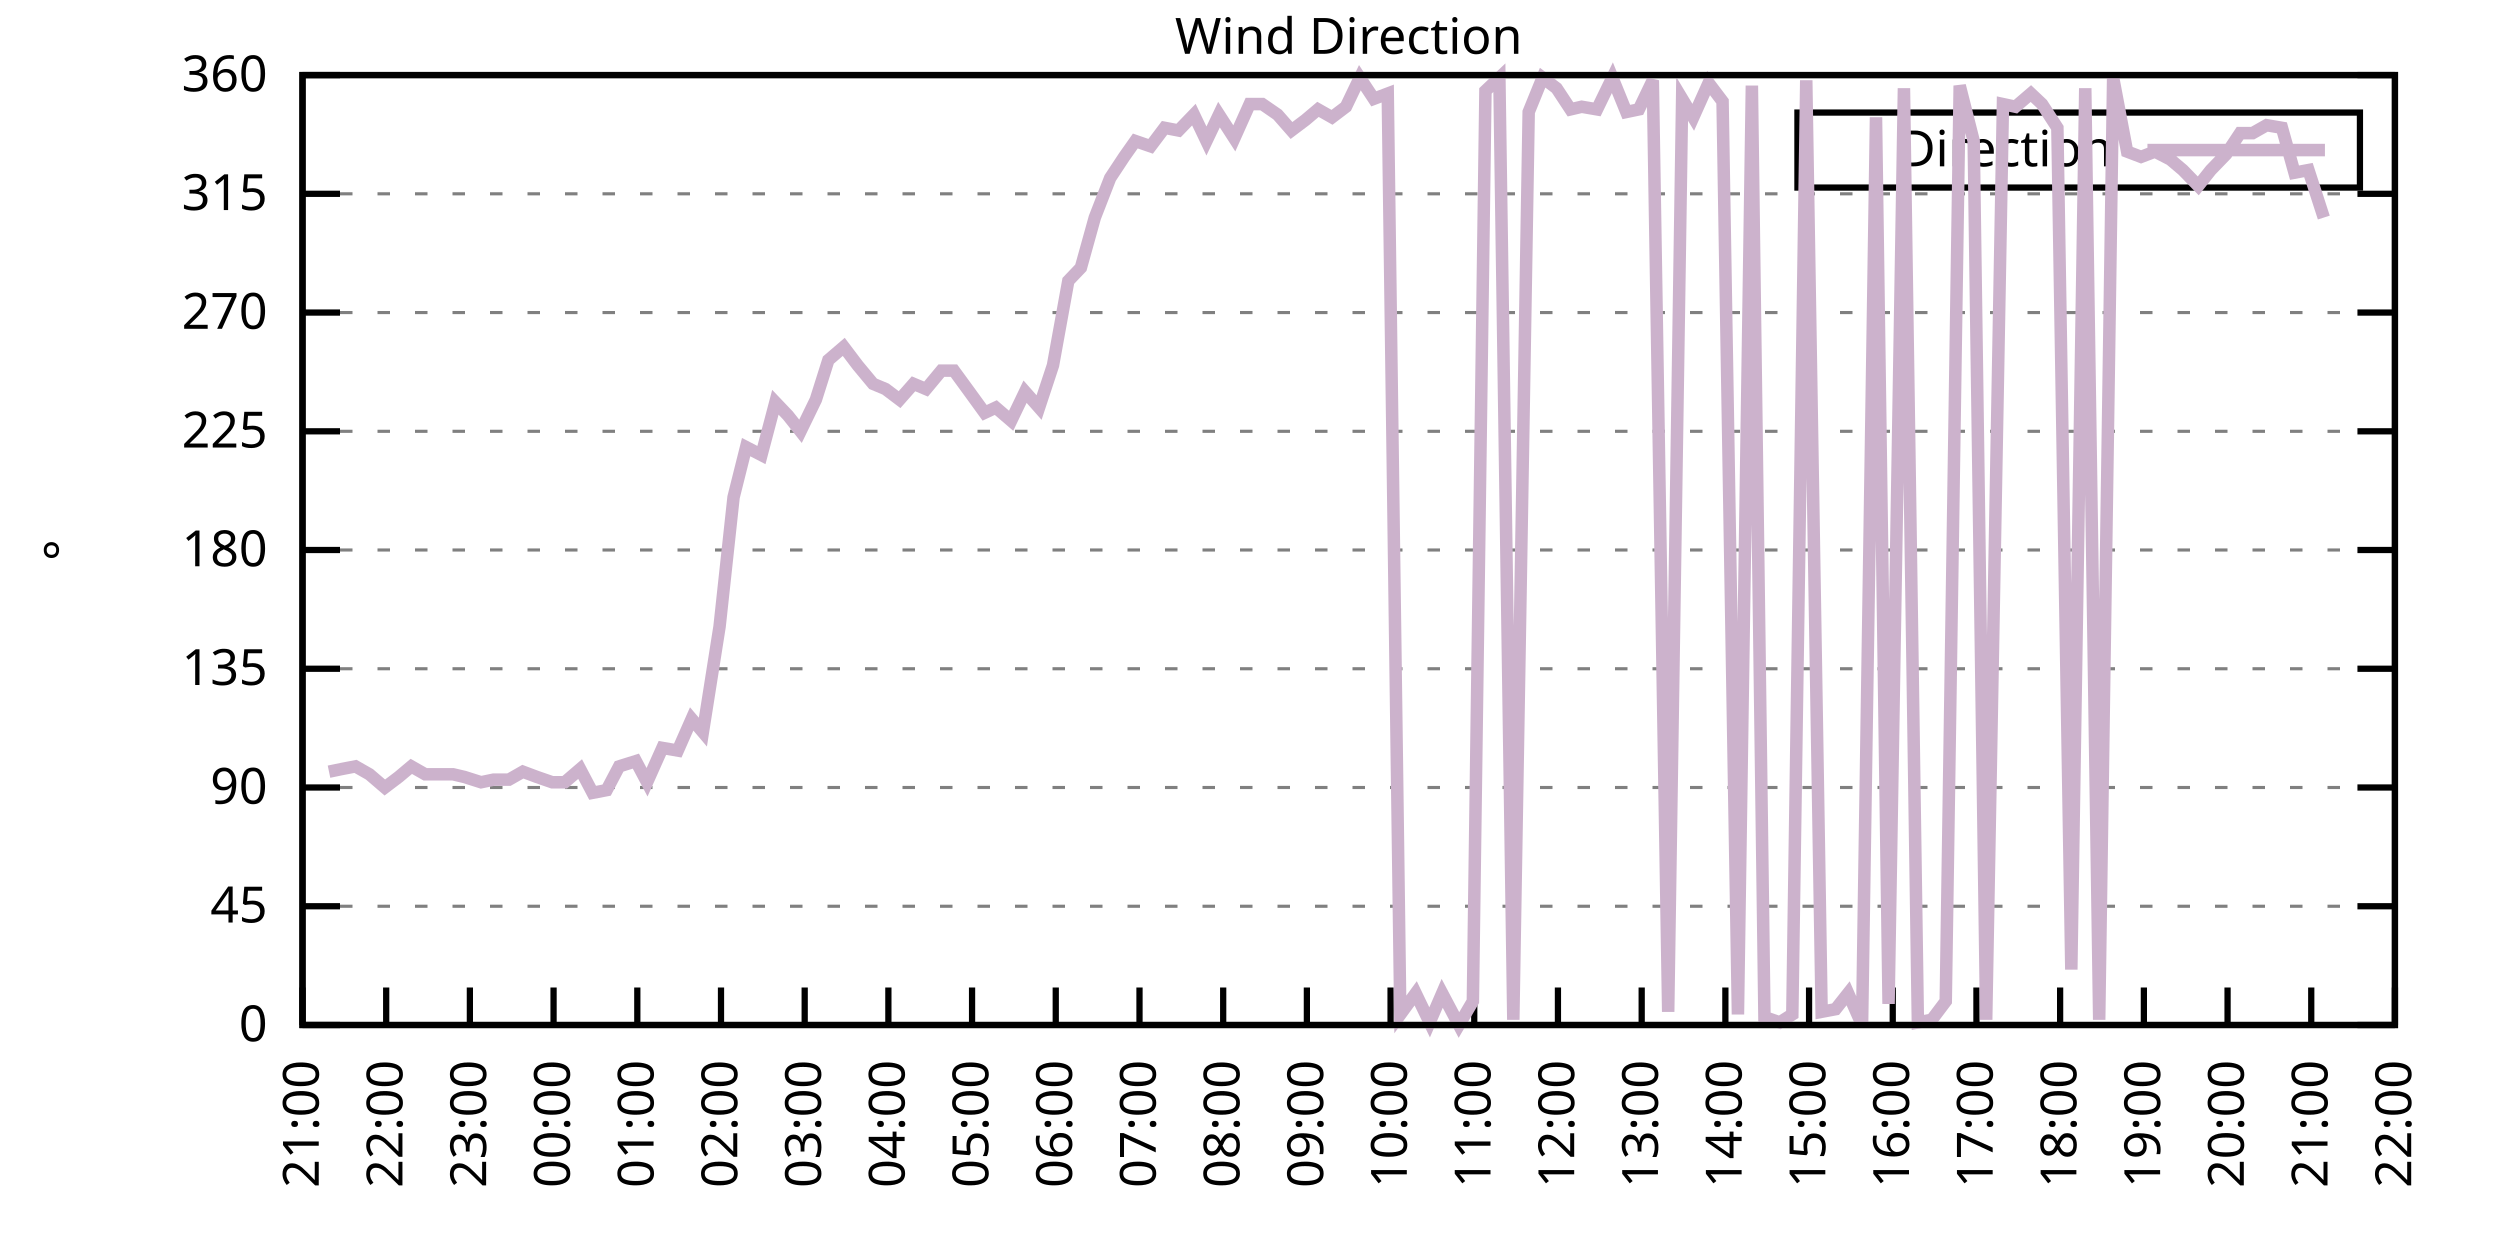
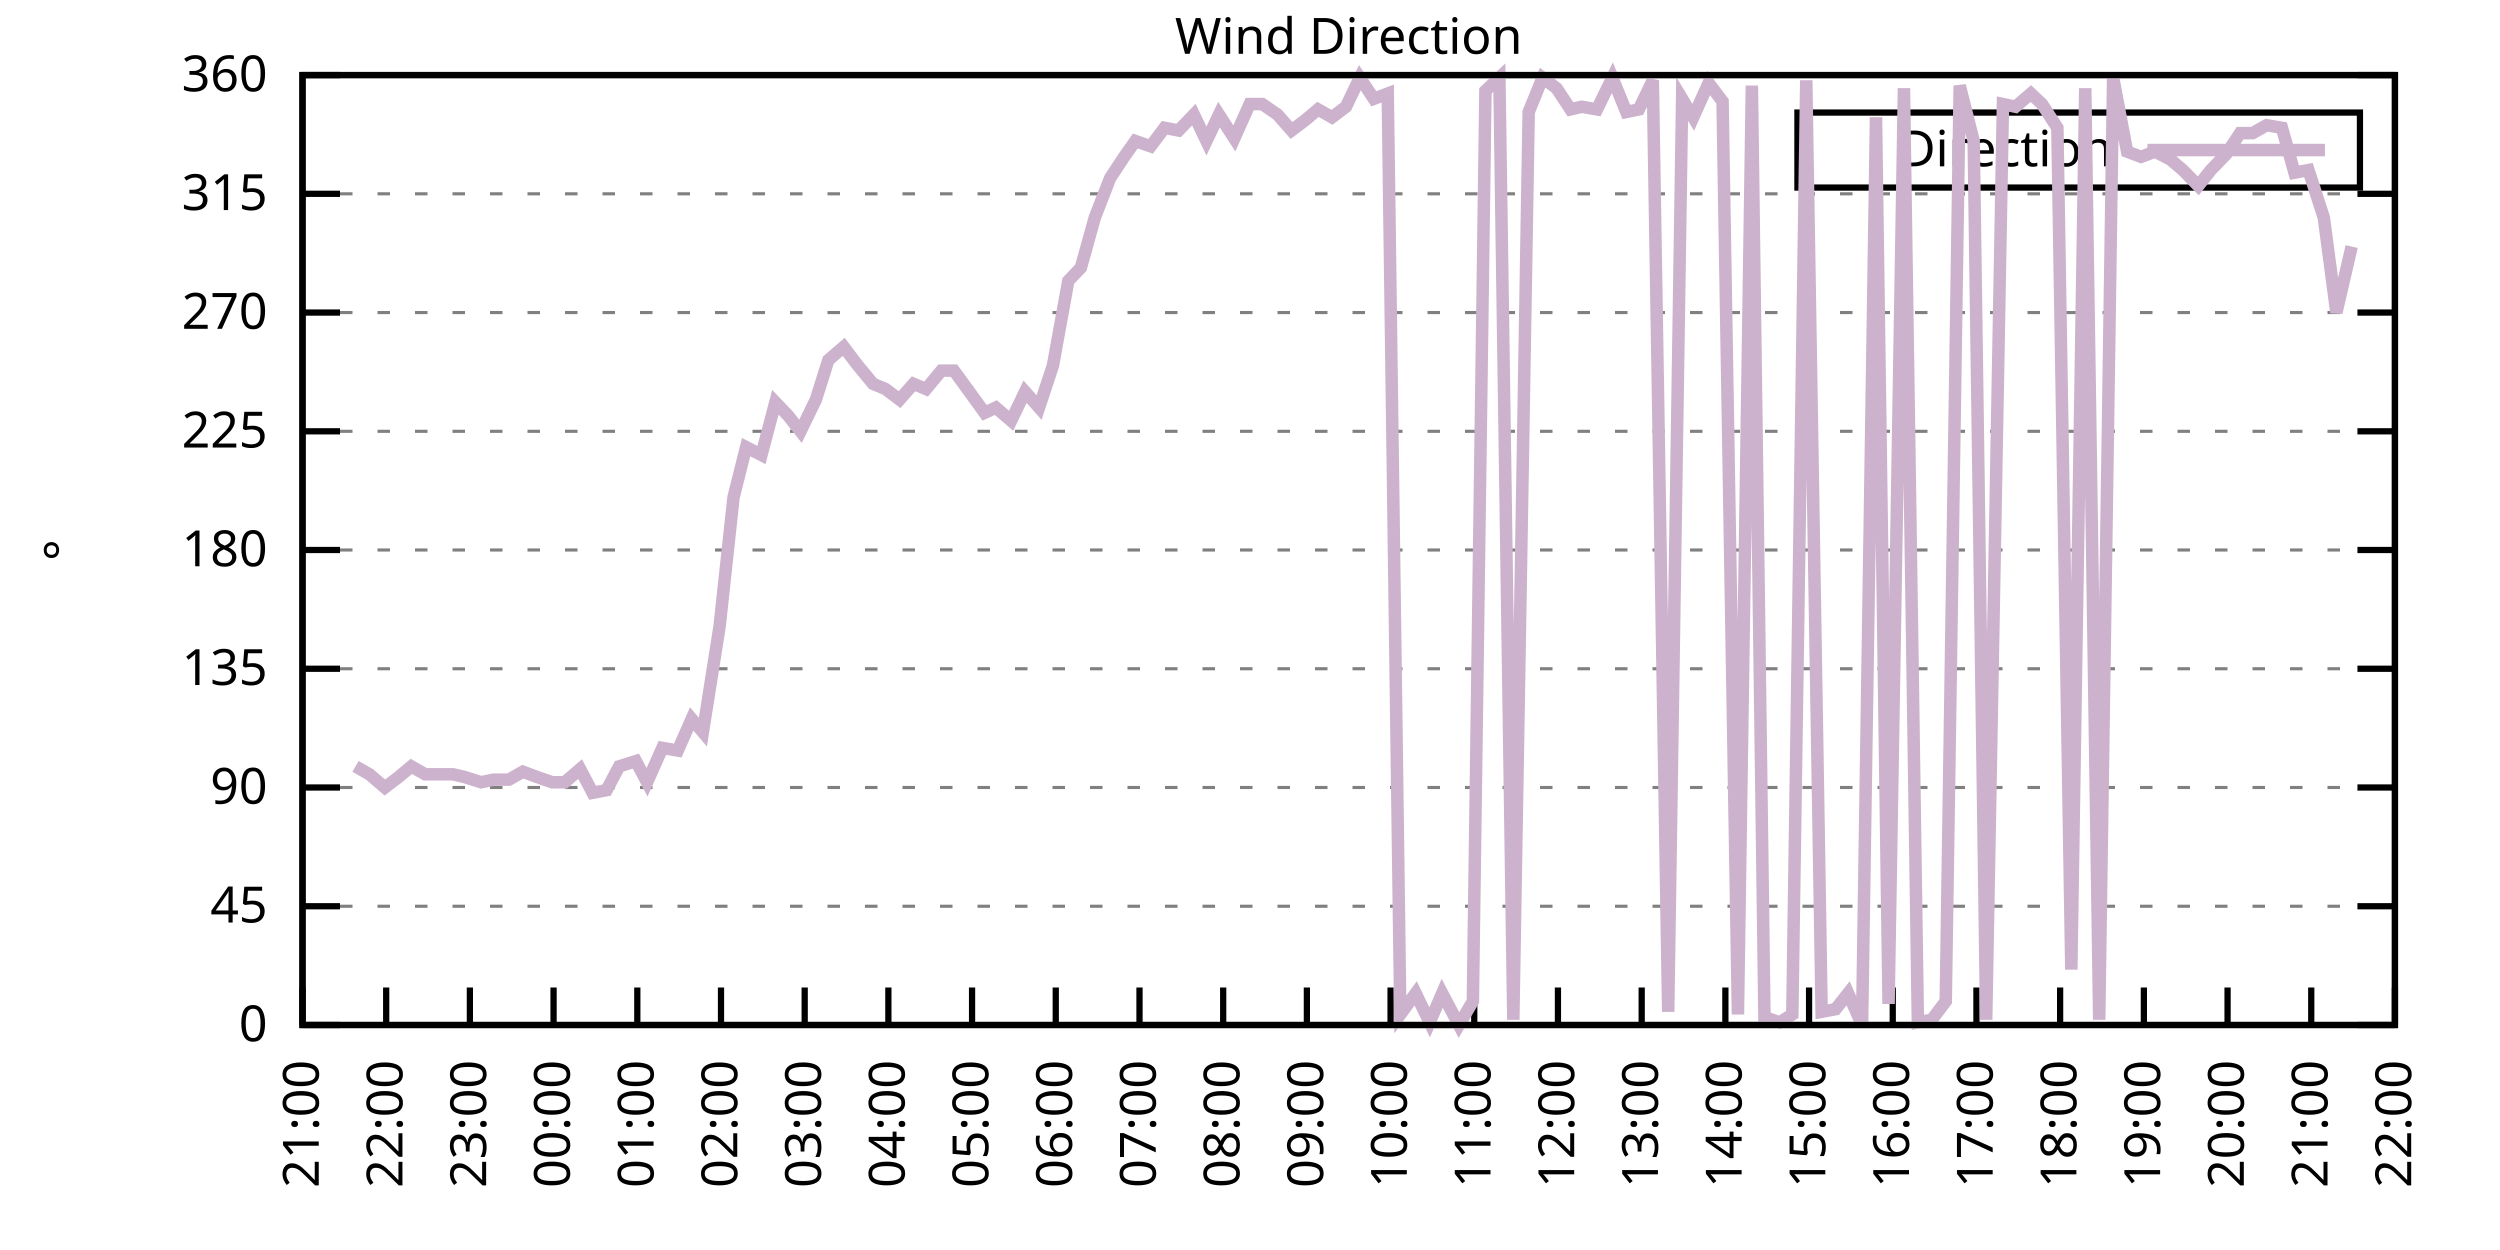
<svg xmlns="http://www.w3.org/2000/svg" xmlns:xlink="http://www.w3.org/1999/xlink" width="400" height="200" viewBox="0 0 400 200">
  <g id="gnuplot_canvas">
    <rect x="0" y="0" width="400" height="200" fill="none" />
    <defs>
      <circle id="gpDot" r="0.5" stroke-width="0.5" stroke="currentColor" />
      <path id="gpPt0" stroke-width="0.333" stroke="currentColor" d="M-1,0 h2 M0,-1 v2" />
      <path id="gpPt1" stroke-width="0.333" stroke="currentColor" d="M-1,-1 L1,1 M1,-1 L-1,1" />
      <path id="gpPt2" stroke-width="0.333" stroke="currentColor" d="M-1,0 L1,0 M0,-1 L0,1 M-1,-1 L1,1 M-1,1 L1,-1" />
      <rect id="gpPt3" stroke-width="0.333" stroke="currentColor" x="-1" y="-1" width="2" height="2" />
      <rect id="gpPt4" stroke-width="0.333" stroke="currentColor" fill="currentColor" x="-1" y="-1" width="2" height="2" />
      <circle id="gpPt5" stroke-width="0.333" stroke="currentColor" cx="0" cy="0" r="1" />
      <use xlink:href="#gpPt5" id="gpPt6" fill="currentColor" stroke="none" />
      <path id="gpPt7" stroke-width="0.333" stroke="currentColor" d="M0,-1.33 L-1.33,0.67 L1.33,0.67 z" />
      <use xlink:href="#gpPt7" id="gpPt8" fill="currentColor" stroke="none" />
      <use xlink:href="#gpPt7" id="gpPt9" stroke="currentColor" transform="rotate(180)" />
      <use xlink:href="#gpPt9" id="gpPt10" fill="currentColor" stroke="none" />
      <use xlink:href="#gpPt3" id="gpPt11" stroke="currentColor" transform="rotate(45)" />
      <use xlink:href="#gpPt11" id="gpPt12" fill="currentColor" stroke="none" />
      <path id="gpPt13" stroke-width="0.333" stroke="currentColor" d="M0,1.330 L1.265,0.411 L0.782,-1.067 L-0.782,-1.076 L-1.265,0.411 z" />
      <use xlink:href="#gpPt13" id="gpPt14" fill="currentColor" stroke="none" />
      <filter id="textbox" filterUnits="objectBoundingBox" x="0" y="0" height="1" width="1">
        <feFlood flood-color="white" flood-opacity="1" result="bgnd" />
        <feComposite in="SourceGraphic" in2="bgnd" operator="atop" />
      </filter>
      <filter id="greybox" filterUnits="objectBoundingBox" x="0" y="0" height="1" width="1">
        <feFlood flood-color="lightgrey" flood-opacity="1" result="grey" />
        <feComposite in="SourceGraphic" in2="grey" operator="atop" />
      </filter>
    </defs>
    <g fill="none" color="white" stroke="currentColor" stroke-width="1.00" stroke-linecap="butt" stroke-linejoin="miter">
</g>
    <g fill="none" color="black" stroke="currentColor" stroke-width="1.00" stroke-linecap="butt" stroke-linejoin="miter">
      <g stroke="none" shape-rendering="crispEdges">
        <polygon fill="rgb(255, 255, 255)" points="48.40,164.00 383.18,164.00 383.18,12.02 48.40,12.02 " />
      </g>
    </g>
    <g fill="none" color="black" stroke="currentColor" stroke-width="1.00" stroke-linecap="butt" stroke-linejoin="miter">
</g>
    <g fill="none" color="black" stroke="black" stroke-width="0.50" stroke-linecap="butt" stroke-linejoin="miter">
</g>
    <g fill="none" color="gray" stroke="currentColor" stroke-width="0.50" stroke-linecap="butt" stroke-linejoin="miter">
      <path stroke="gray" stroke-dasharray="2,4" class="gridline" d="M48.40,164.00 L383.19,164.00  " />
    </g>
    <g fill="none" color="gray" stroke="gray" stroke-width="1.00" stroke-linecap="butt" stroke-linejoin="miter">
</g>
    <g fill="none" color="black" stroke="currentColor" stroke-width="1.00" stroke-linecap="butt" stroke-linejoin="miter">
      <path stroke="black" d="M48.40,164.00 L54.40,164.00 M383.19,164.00 L377.19,164.00  " />
      <g transform="translate(42.80,166.60)" stroke="none" fill="black" font-family="Sans" font-size="8.00" text-anchor="end">
        <text>
          <tspan font-family="Sans"> 0</tspan>
        </text>
      </g>
    </g>
    <g fill="none" color="black" stroke="currentColor" stroke-width="1.00" stroke-linecap="butt" stroke-linejoin="miter">
</g>
    <g fill="none" color="black" stroke="black" stroke-width="0.50" stroke-linecap="butt" stroke-linejoin="miter">
</g>
    <g fill="none" color="gray" stroke="currentColor" stroke-width="0.50" stroke-linecap="butt" stroke-linejoin="miter">
      <path stroke="gray" stroke-dasharray="2,4" class="gridline" d="M48.40,145.00 L383.19,145.00  " />
    </g>
    <g fill="none" color="gray" stroke="gray" stroke-width="1.00" stroke-linecap="butt" stroke-linejoin="miter">
</g>
    <g fill="none" color="black" stroke="currentColor" stroke-width="1.00" stroke-linecap="butt" stroke-linejoin="miter">
      <path stroke="black" d="M48.40,145.00 L54.40,145.00 M383.19,145.00 L377.19,145.00  " />
      <g transform="translate(42.80,147.60)" stroke="none" fill="black" font-family="Sans" font-size="8.00" text-anchor="end">
        <text>
          <tspan font-family="Sans"> 45</tspan>
        </text>
      </g>
    </g>
    <g fill="none" color="black" stroke="currentColor" stroke-width="1.00" stroke-linecap="butt" stroke-linejoin="miter">
</g>
    <g fill="none" color="black" stroke="black" stroke-width="0.50" stroke-linecap="butt" stroke-linejoin="miter">
</g>
    <g fill="none" color="gray" stroke="currentColor" stroke-width="0.50" stroke-linecap="butt" stroke-linejoin="miter">
      <path stroke="gray" stroke-dasharray="2,4" class="gridline" d="M48.40,126.00 L383.19,126.00  " />
    </g>
    <g fill="none" color="gray" stroke="gray" stroke-width="1.00" stroke-linecap="butt" stroke-linejoin="miter">
</g>
    <g fill="none" color="black" stroke="currentColor" stroke-width="1.00" stroke-linecap="butt" stroke-linejoin="miter">
      <path stroke="black" d="M48.40,126.00 L54.40,126.00 M383.19,126.00 L377.19,126.00  " />
      <g transform="translate(42.80,128.60)" stroke="none" fill="black" font-family="Sans" font-size="8.00" text-anchor="end">
        <text>
          <tspan font-family="Sans"> 90</tspan>
        </text>
      </g>
    </g>
    <g fill="none" color="black" stroke="currentColor" stroke-width="1.00" stroke-linecap="butt" stroke-linejoin="miter">
</g>
    <g fill="none" color="black" stroke="black" stroke-width="0.50" stroke-linecap="butt" stroke-linejoin="miter">
</g>
    <g fill="none" color="gray" stroke="currentColor" stroke-width="0.50" stroke-linecap="butt" stroke-linejoin="miter">
      <path stroke="gray" stroke-dasharray="2,4" class="gridline" d="M48.40,107.00 L383.19,107.00  " />
    </g>
    <g fill="none" color="gray" stroke="gray" stroke-width="1.00" stroke-linecap="butt" stroke-linejoin="miter">
</g>
    <g fill="none" color="black" stroke="currentColor" stroke-width="1.00" stroke-linecap="butt" stroke-linejoin="miter">
      <path stroke="black" d="M48.40,107.00 L54.40,107.00 M383.19,107.00 L377.19,107.00  " />
      <g transform="translate(42.80,109.60)" stroke="none" fill="black" font-family="Sans" font-size="8.00" text-anchor="end">
        <text>
          <tspan font-family="Sans"> 135</tspan>
        </text>
      </g>
    </g>
    <g fill="none" color="black" stroke="currentColor" stroke-width="1.00" stroke-linecap="butt" stroke-linejoin="miter">
</g>
    <g fill="none" color="black" stroke="black" stroke-width="0.50" stroke-linecap="butt" stroke-linejoin="miter">
</g>
    <g fill="none" color="gray" stroke="currentColor" stroke-width="0.50" stroke-linecap="butt" stroke-linejoin="miter">
      <path stroke="gray" stroke-dasharray="2,4" class="gridline" d="M48.40,88.00 L383.19,88.00  " />
    </g>
    <g fill="none" color="gray" stroke="gray" stroke-width="1.00" stroke-linecap="butt" stroke-linejoin="miter">
</g>
    <g fill="none" color="black" stroke="currentColor" stroke-width="1.00" stroke-linecap="butt" stroke-linejoin="miter">
      <path stroke="black" d="M48.40,88.00 L54.40,88.00 M383.19,88.00 L377.19,88.00  " />
      <g transform="translate(42.80,90.60)" stroke="none" fill="black" font-family="Sans" font-size="8.00" text-anchor="end">
        <text>
          <tspan font-family="Sans"> 180</tspan>
        </text>
      </g>
    </g>
    <g fill="none" color="black" stroke="currentColor" stroke-width="1.00" stroke-linecap="butt" stroke-linejoin="miter">
</g>
    <g fill="none" color="black" stroke="black" stroke-width="0.50" stroke-linecap="butt" stroke-linejoin="miter">
</g>
    <g fill="none" color="gray" stroke="currentColor" stroke-width="0.50" stroke-linecap="butt" stroke-linejoin="miter">
      <path stroke="gray" stroke-dasharray="2,4" class="gridline" d="M48.40,69.01 L383.19,69.01  " />
    </g>
    <g fill="none" color="gray" stroke="gray" stroke-width="1.00" stroke-linecap="butt" stroke-linejoin="miter">
</g>
    <g fill="none" color="black" stroke="currentColor" stroke-width="1.00" stroke-linecap="butt" stroke-linejoin="miter">
      <path stroke="black" d="M48.40,69.01 L54.40,69.01 M383.19,69.01 L377.19,69.01  " />
      <g transform="translate(42.80,71.61)" stroke="none" fill="black" font-family="Sans" font-size="8.00" text-anchor="end">
        <text>
          <tspan font-family="Sans"> 225</tspan>
        </text>
      </g>
    </g>
    <g fill="none" color="black" stroke="currentColor" stroke-width="1.00" stroke-linecap="butt" stroke-linejoin="miter">
</g>
    <g fill="none" color="black" stroke="black" stroke-width="0.50" stroke-linecap="butt" stroke-linejoin="miter">
</g>
    <g fill="none" color="gray" stroke="currentColor" stroke-width="0.50" stroke-linecap="butt" stroke-linejoin="miter">
      <path stroke="gray" stroke-dasharray="2,4" class="gridline" d="M48.40,50.01 L383.19,50.01  " />
    </g>
    <g fill="none" color="gray" stroke="gray" stroke-width="1.00" stroke-linecap="butt" stroke-linejoin="miter">
</g>
    <g fill="none" color="black" stroke="currentColor" stroke-width="1.00" stroke-linecap="butt" stroke-linejoin="miter">
      <path stroke="black" d="M48.40,50.01 L54.40,50.01 M383.19,50.01 L377.19,50.01  " />
      <g transform="translate(42.80,52.61)" stroke="none" fill="black" font-family="Sans" font-size="8.00" text-anchor="end">
        <text>
          <tspan font-family="Sans"> 270</tspan>
        </text>
      </g>
    </g>
    <g fill="none" color="black" stroke="currentColor" stroke-width="1.00" stroke-linecap="butt" stroke-linejoin="miter">
</g>
    <g fill="none" color="black" stroke="black" stroke-width="0.50" stroke-linecap="butt" stroke-linejoin="miter">
</g>
    <g fill="none" color="gray" stroke="currentColor" stroke-width="0.50" stroke-linecap="butt" stroke-linejoin="miter">
      <path stroke="gray" stroke-dasharray="2,4" class="gridline" d="M48.40,31.01 L383.19,31.01  " />
    </g>
    <g fill="none" color="gray" stroke="gray" stroke-width="1.00" stroke-linecap="butt" stroke-linejoin="miter">
</g>
    <g fill="none" color="black" stroke="currentColor" stroke-width="1.00" stroke-linecap="butt" stroke-linejoin="miter">
      <path stroke="black" d="M48.40,31.01 L54.40,31.01 M383.19,31.01 L377.19,31.01  " />
      <g transform="translate(42.80,33.61)" stroke="none" fill="black" font-family="Sans" font-size="8.00" text-anchor="end">
        <text>
          <tspan font-family="Sans"> 315</tspan>
        </text>
      </g>
    </g>
    <g fill="none" color="black" stroke="currentColor" stroke-width="1.00" stroke-linecap="butt" stroke-linejoin="miter">
</g>
    <g fill="none" color="black" stroke="black" stroke-width="0.50" stroke-linecap="butt" stroke-linejoin="miter">
</g>
    <g fill="none" color="gray" stroke="currentColor" stroke-width="0.50" stroke-linecap="butt" stroke-linejoin="miter">
      <path stroke="gray" stroke-dasharray="2,4" class="gridline" d="M48.40,12.01 L383.19,12.01  " />
    </g>
    <g fill="none" color="gray" stroke="gray" stroke-width="1.00" stroke-linecap="butt" stroke-linejoin="miter">
</g>
    <g fill="none" color="black" stroke="currentColor" stroke-width="1.00" stroke-linecap="butt" stroke-linejoin="miter">
      <path stroke="black" d="M48.40,12.01 L54.40,12.01 M383.19,12.01 L377.19,12.01  " />
      <g transform="translate(42.80,14.61)" stroke="none" fill="black" font-family="Sans" font-size="8.00" text-anchor="end">
        <text>
          <tspan font-family="Sans"> 360</tspan>
        </text>
      </g>
    </g>
    <g fill="none" color="black" stroke="currentColor" stroke-width="1.00" stroke-linecap="butt" stroke-linejoin="miter">
      <path stroke="black" d="M48.40,164.00 L48.40,158.00  " />
      <g transform="translate(51.00,169.60) rotate(270.00)" stroke="none" fill="black" font-family="Sans" font-size="8.00" text-anchor="end">
        <text>
          <tspan font-family="Sans">21:00</tspan>
        </text>
      </g>
    </g>
    <g fill="none" color="black" stroke="currentColor" stroke-width="1.00" stroke-linecap="butt" stroke-linejoin="miter">
      <path stroke="black" d="M61.79,164.00 L61.79,158.00  " />
      <g transform="translate(64.39,169.60) rotate(270.00)" stroke="none" fill="black" font-family="Sans" font-size="8.00" text-anchor="end">
        <text>
          <tspan font-family="Sans">22:00</tspan>
        </text>
      </g>
    </g>
    <g fill="none" color="black" stroke="currentColor" stroke-width="1.00" stroke-linecap="butt" stroke-linejoin="miter">
      <path stroke="black" d="M75.18,164.00 L75.18,158.00  " />
      <g transform="translate(77.78,169.60) rotate(270.00)" stroke="none" fill="black" font-family="Sans" font-size="8.00" text-anchor="end">
        <text>
          <tspan font-family="Sans">23:00</tspan>
        </text>
      </g>
    </g>
    <g fill="none" color="black" stroke="currentColor" stroke-width="1.00" stroke-linecap="butt" stroke-linejoin="miter">
      <path stroke="black" d="M88.57,164.00 L88.57,158.00  " />
      <g transform="translate(91.17,169.60) rotate(270.00)" stroke="none" fill="black" font-family="Sans" font-size="8.00" text-anchor="end">
        <text>
          <tspan font-family="Sans">00:00</tspan>
        </text>
      </g>
    </g>
    <g fill="none" color="black" stroke="currentColor" stroke-width="1.00" stroke-linecap="butt" stroke-linejoin="miter">
      <path stroke="black" d="M101.97,164.00 L101.97,158.00  " />
      <g transform="translate(104.57,169.60) rotate(270.00)" stroke="none" fill="black" font-family="Sans" font-size="8.00" text-anchor="end">
        <text>
          <tspan font-family="Sans">01:00</tspan>
        </text>
      </g>
    </g>
    <g fill="none" color="black" stroke="currentColor" stroke-width="1.00" stroke-linecap="butt" stroke-linejoin="miter">
      <path stroke="black" d="M115.36,164.00 L115.36,158.00  " />
      <g transform="translate(117.96,169.60) rotate(270.00)" stroke="none" fill="black" font-family="Sans" font-size="8.00" text-anchor="end">
        <text>
          <tspan font-family="Sans">02:00</tspan>
        </text>
      </g>
    </g>
    <g fill="none" color="black" stroke="currentColor" stroke-width="1.00" stroke-linecap="butt" stroke-linejoin="miter">
      <path stroke="black" d="M128.75,164.00 L128.75,158.00  " />
      <g transform="translate(131.35,169.60) rotate(270.00)" stroke="none" fill="black" font-family="Sans" font-size="8.00" text-anchor="end">
        <text>
          <tspan font-family="Sans">03:00</tspan>
        </text>
      </g>
    </g>
    <g fill="none" color="black" stroke="currentColor" stroke-width="1.00" stroke-linecap="butt" stroke-linejoin="miter">
      <path stroke="black" d="M142.14,164.00 L142.14,158.00  " />
      <g transform="translate(144.74,169.60) rotate(270.00)" stroke="none" fill="black" font-family="Sans" font-size="8.00" text-anchor="end">
        <text>
          <tspan font-family="Sans">04:00</tspan>
        </text>
      </g>
    </g>
    <g fill="none" color="black" stroke="currentColor" stroke-width="1.00" stroke-linecap="butt" stroke-linejoin="miter">
      <path stroke="black" d="M155.53,164.00 L155.53,158.00  " />
      <g transform="translate(158.13,169.60) rotate(270.00)" stroke="none" fill="black" font-family="Sans" font-size="8.00" text-anchor="end">
        <text>
          <tspan font-family="Sans">05:00</tspan>
        </text>
      </g>
    </g>
    <g fill="none" color="black" stroke="currentColor" stroke-width="1.00" stroke-linecap="butt" stroke-linejoin="miter">
      <path stroke="black" d="M168.92,164.00 L168.92,158.00  " />
      <g transform="translate(171.52,169.60) rotate(270.00)" stroke="none" fill="black" font-family="Sans" font-size="8.00" text-anchor="end">
        <text>
          <tspan font-family="Sans">06:00</tspan>
        </text>
      </g>
    </g>
    <g fill="none" color="black" stroke="currentColor" stroke-width="1.00" stroke-linecap="butt" stroke-linejoin="miter">
      <path stroke="black" d="M182.32,164.00 L182.32,158.00  " />
      <g transform="translate(184.92,169.60) rotate(270.00)" stroke="none" fill="black" font-family="Sans" font-size="8.00" text-anchor="end">
        <text>
          <tspan font-family="Sans">07:00</tspan>
        </text>
      </g>
    </g>
    <g fill="none" color="black" stroke="currentColor" stroke-width="1.00" stroke-linecap="butt" stroke-linejoin="miter">
      <path stroke="black" d="M195.71,164.00 L195.71,158.00  " />
      <g transform="translate(198.31,169.60) rotate(270.00)" stroke="none" fill="black" font-family="Sans" font-size="8.00" text-anchor="end">
        <text>
          <tspan font-family="Sans">08:00</tspan>
        </text>
      </g>
    </g>
    <g fill="none" color="black" stroke="currentColor" stroke-width="1.00" stroke-linecap="butt" stroke-linejoin="miter">
      <path stroke="black" d="M209.10,164.00 L209.10,158.00  " />
      <g transform="translate(211.70,169.60) rotate(270.00)" stroke="none" fill="black" font-family="Sans" font-size="8.00" text-anchor="end">
        <text>
          <tspan font-family="Sans">09:00</tspan>
        </text>
      </g>
    </g>
    <g fill="none" color="black" stroke="currentColor" stroke-width="1.00" stroke-linecap="butt" stroke-linejoin="miter">
      <path stroke="black" d="M222.49,164.00 L222.49,158.00  " />
      <g transform="translate(225.09,169.60) rotate(270.00)" stroke="none" fill="black" font-family="Sans" font-size="8.00" text-anchor="end">
        <text>
          <tspan font-family="Sans">10:00</tspan>
        </text>
      </g>
    </g>
    <g fill="none" color="black" stroke="currentColor" stroke-width="1.00" stroke-linecap="butt" stroke-linejoin="miter">
      <path stroke="black" d="M235.88,164.00 L235.88,158.00  " />
      <g transform="translate(238.48,169.60) rotate(270.00)" stroke="none" fill="black" font-family="Sans" font-size="8.00" text-anchor="end">
        <text>
          <tspan font-family="Sans">11:00</tspan>
        </text>
      </g>
    </g>
    <g fill="none" color="black" stroke="currentColor" stroke-width="1.00" stroke-linecap="butt" stroke-linejoin="miter">
      <path stroke="black" d="M249.27,164.00 L249.27,158.00  " />
      <g transform="translate(251.87,169.60) rotate(270.00)" stroke="none" fill="black" font-family="Sans" font-size="8.00" text-anchor="end">
        <text>
          <tspan font-family="Sans">12:00</tspan>
        </text>
      </g>
    </g>
    <g fill="none" color="black" stroke="currentColor" stroke-width="1.00" stroke-linecap="butt" stroke-linejoin="miter">
      <path stroke="black" d="M262.67,164.00 L262.67,158.00  " />
      <g transform="translate(265.27,169.60) rotate(270.00)" stroke="none" fill="black" font-family="Sans" font-size="8.00" text-anchor="end">
        <text>
          <tspan font-family="Sans">13:00</tspan>
        </text>
      </g>
    </g>
    <g fill="none" color="black" stroke="currentColor" stroke-width="1.00" stroke-linecap="butt" stroke-linejoin="miter">
      <path stroke="black" d="M276.06,164.00 L276.06,158.00  " />
      <g transform="translate(278.66,169.60) rotate(270.00)" stroke="none" fill="black" font-family="Sans" font-size="8.00" text-anchor="end">
        <text>
          <tspan font-family="Sans">14:00</tspan>
        </text>
      </g>
    </g>
    <g fill="none" color="black" stroke="currentColor" stroke-width="1.00" stroke-linecap="butt" stroke-linejoin="miter">
      <path stroke="black" d="M289.45,164.00 L289.45,158.00  " />
      <g transform="translate(292.05,169.60) rotate(270.00)" stroke="none" fill="black" font-family="Sans" font-size="8.00" text-anchor="end">
        <text>
          <tspan font-family="Sans">15:00</tspan>
        </text>
      </g>
    </g>
    <g fill="none" color="black" stroke="currentColor" stroke-width="1.00" stroke-linecap="butt" stroke-linejoin="miter">
      <path stroke="black" d="M302.84,164.00 L302.84,158.00  " />
      <g transform="translate(305.44,169.60) rotate(270.00)" stroke="none" fill="black" font-family="Sans" font-size="8.00" text-anchor="end">
        <text>
          <tspan font-family="Sans">16:00</tspan>
        </text>
      </g>
    </g>
    <g fill="none" color="black" stroke="currentColor" stroke-width="1.00" stroke-linecap="butt" stroke-linejoin="miter">
      <path stroke="black" d="M316.23,164.00 L316.23,158.00  " />
      <g transform="translate(318.83,169.60) rotate(270.00)" stroke="none" fill="black" font-family="Sans" font-size="8.00" text-anchor="end">
        <text>
          <tspan font-family="Sans">17:00</tspan>
        </text>
      </g>
    </g>
    <g fill="none" color="black" stroke="currentColor" stroke-width="1.00" stroke-linecap="butt" stroke-linejoin="miter">
      <path stroke="black" d="M329.62,164.00 L329.62,158.00  " />
      <g transform="translate(332.22,169.60) rotate(270.00)" stroke="none" fill="black" font-family="Sans" font-size="8.00" text-anchor="end">
        <text>
          <tspan font-family="Sans">18:00</tspan>
        </text>
      </g>
    </g>
    <g fill="none" color="black" stroke="currentColor" stroke-width="1.00" stroke-linecap="butt" stroke-linejoin="miter">
      <path stroke="black" d="M343.02,164.00 L343.02,158.00  " />
      <g transform="translate(345.62,169.60) rotate(270.00)" stroke="none" fill="black" font-family="Sans" font-size="8.00" text-anchor="end">
        <text>
          <tspan font-family="Sans">19:00</tspan>
        </text>
      </g>
    </g>
    <g fill="none" color="black" stroke="currentColor" stroke-width="1.00" stroke-linecap="butt" stroke-linejoin="miter">
      <path stroke="black" d="M356.41,164.00 L356.41,158.00  " />
      <g transform="translate(359.01,169.60) rotate(270.00)" stroke="none" fill="black" font-family="Sans" font-size="8.00" text-anchor="end">
        <text>
          <tspan font-family="Sans">20:00</tspan>
        </text>
      </g>
    </g>
    <g fill="none" color="black" stroke="currentColor" stroke-width="1.00" stroke-linecap="butt" stroke-linejoin="miter">
      <path stroke="black" d="M369.80,164.00 L369.80,158.00  " />
      <g transform="translate(372.40,169.60) rotate(270.00)" stroke="none" fill="black" font-family="Sans" font-size="8.00" text-anchor="end">
        <text>
          <tspan font-family="Sans">21:00</tspan>
        </text>
      </g>
    </g>
    <g fill="none" color="black" stroke="currentColor" stroke-width="1.00" stroke-linecap="butt" stroke-linejoin="miter">
      <path stroke="black" d="M383.19,164.00 L383.19,158.00  " />
      <g transform="translate(385.79,169.60) rotate(270.00)" stroke="none" fill="black" font-family="Sans" font-size="8.00" text-anchor="end">
        <text>
          <tspan font-family="Sans">22:00</tspan>
        </text>
      </g>
    </g>
    <g fill="none" color="black" stroke="currentColor" stroke-width="1.00" stroke-linecap="butt" stroke-linejoin="miter">
</g>
    <g fill="none" color="black" stroke="currentColor" stroke-width="1.00" stroke-linecap="butt" stroke-linejoin="miter">
      <path stroke="black" d="M48.40,12.01 L48.40,164.00 L383.19,164.00 L383.19,12.01 L48.40,12.01 Z  " />
    </g>
    <g fill="none" color="black" stroke="currentColor" stroke-width="1.00" stroke-linecap="butt" stroke-linejoin="miter">
</g>
    <g fill="none" color="black" stroke="currentColor" stroke-width="1.00" stroke-linecap="butt" stroke-linejoin="miter">
      <path stroke="black" d="M287.59,30.01 L287.59,18.01 L377.59,18.01 L377.59,30.01 L287.59,30.01 Z  " />
    </g>
    <g id="Wind_direction_plot_1">
      <g fill="none" color="white" stroke="black" stroke-width="2.00" stroke-linecap="butt" stroke-linejoin="miter">
</g>
      <g fill="none" color="black" stroke="currentColor" stroke-width="2.00" stroke-linecap="butt" stroke-linejoin="miter">
        <g transform="translate(337.99,26.61)" stroke="none" fill="black" font-family="Sans" font-size="8.00" text-anchor="end">
          <text>
            <tspan font-family="Sans">Direction</tspan>
          </text>
        </g>
      </g>
      <g fill="none" color="black" stroke="currentColor" stroke-width="2.00" stroke-linecap="butt" stroke-linejoin="miter">
-         <path stroke="rgb(204, 178, 204)" d="M343.59,24.01 L371.99,24.01 M52.64,123.47 L54.65,123.05 L56.88,122.62 L59.11,123.89 L61.57,126.00 L63.80,124.31   L65.81,122.62 L68.04,123.89 L70.50,123.89 L72.50,123.89 L74.29,124.31 L76.97,125.16 L78.98,124.74 L81.43,124.74   L83.66,123.47 L85.90,124.31 L88.35,125.16 L90.36,125.16 L92.82,123.05 L94.82,126.85 L97.06,126.42 L99.06,122.62   L101.74,121.78 L103.53,125.16 L105.98,119.67 L108.44,120.09 L110.67,115.03 L112.46,117.14 L115.13,100.25 L117.37,79.56   L119.38,71.54 L121.83,72.81 L124.06,64.36 L126.07,66.47 L128.08,69.01 L130.54,63.94 L132.54,57.61 L135.00,55.50   L137.23,58.45 L139.69,61.41 L141.69,62.25 L143.93,63.94 L146.16,61.41 L148.17,62.25 L150.62,59.30 L152.63,59.30   L155.09,62.67 L157.54,66.05 L159.33,65.21 L161.78,67.32 L164.01,62.67 L166.25,65.21 L168.48,58.45 L170.93,44.94   L172.94,42.83 L175.17,34.81 L177.63,28.48 L179.86,25.10 L181.65,22.56 L184.10,23.41 L186.33,20.45 L188.57,20.88   L191.02,18.34 L193.03,22.56 L195.04,18.34 L197.49,22.14 L199.95,16.65 L201.96,16.65 L204.41,18.34 L206.64,20.88   L208.88,19.19 L210.88,17.50 L213.12,18.77 L215.35,17.08 L217.58,12.43 L219.81,15.81 L222.04,14.97 L224.05,162.31   L226.51,158.93 L228.74,163.58 L230.75,158.93 L233.43,164.00 L235.66,160.20 L237.67,14.54 L239.90,12.43 L242.13,163.16   L244.59,17.92 L246.82,12.43 L249.05,14.12 L251.28,17.50 L253.07,17.08 L255.52,17.50 L257.98,12.43 L260.21,17.92   L262.22,17.50 L264.45,12.85 L266.91,161.89 L269.14,15.81 L270.92,18.77 L273.38,13.28 L275.61,16.23 L278.07,162.31   L280.30,13.70 L282.31,162.73 L284.76,163.58 L286.77,162.31 L289.00,12.85 L291.46,161.89 L293.69,161.47 L295.70,158.93   L297.93,164.00 L300.16,18.77 L302.17,160.62 L304.63,14.12 L306.86,163.58 L309.09,163.16 L311.32,160.20 L313.55,13.70   L315.79,22.56 L317.79,163.16 L320.47,16.65 L322.48,17.08 L324.94,14.97 L326.72,16.65 L329.18,20.45 L331.41,155.13   L333.64,14.12 L335.87,163.16 L338.10,12.43 L340.34,24.25 L342.57,25.10 L344.80,24.25 L347.26,25.52 L349.26,27.21   L351.72,29.74 L353.73,27.21 L356.18,24.68 L358.42,21.30 L360.42,21.30 L362.66,20.03 L365.11,20.45 L367.12,27.63   L369.35,27.21 L371.81,34.81  " />
+         <path stroke="rgb(204, 178, 204)" d="M343.59,24.01 L371.99,24.01 M56.88,122.62 L59.11,123.89 L61.57,126.00 L63.80,124.31 L65.81,122.62 L68.04,123.89   L70.50,123.89 L72.50,123.89 L74.29,124.31 L76.97,125.16 L78.98,124.74 L81.43,124.74 L83.66,123.47 L85.90,124.31   L88.35,125.16 L90.36,125.16 L92.82,123.05 L94.82,126.85 L97.06,126.42 L99.06,122.62 L101.74,121.78 L103.53,125.16   L105.98,119.67 L108.44,120.09 L110.67,115.03 L112.46,117.14 L115.13,100.25 L117.37,79.56 L119.38,71.54 L121.83,72.81   L124.06,64.36 L126.07,66.47 L128.08,69.01 L130.54,63.94 L132.54,57.61 L135.00,55.50 L137.23,58.45 L139.69,61.41   L141.69,62.25 L143.93,63.94 L146.16,61.41 L148.17,62.25 L150.62,59.30 L152.63,59.30 L155.09,62.67 L157.54,66.05   L159.33,65.21 L161.78,67.32 L164.01,62.67 L166.25,65.21 L168.48,58.45 L170.93,44.94 L172.94,42.83 L175.17,34.81   L177.63,28.48 L179.86,25.10 L181.65,22.56 L184.10,23.41 L186.33,20.45 L188.57,20.88 L191.02,18.34 L193.03,22.56   L195.04,18.34 L197.49,22.14 L199.95,16.65 L201.96,16.65 L204.41,18.34 L206.64,20.88 L208.88,19.19 L210.88,17.50   L213.12,18.77 L215.35,17.08 L217.58,12.43 L219.81,15.81 L222.04,14.97 L224.05,162.31 L226.51,158.93 L228.74,163.58   L230.75,158.93 L233.43,164.00 L235.66,160.20 L237.67,14.54 L239.90,12.43 L242.13,163.16 L244.59,17.92 L246.82,12.43   L249.05,14.12 L251.28,17.50 L253.07,17.08 L255.52,17.50 L257.98,12.43 L260.21,17.92 L262.22,17.50 L264.45,12.85   L266.91,161.89 L269.14,15.81 L270.92,18.77 L273.38,13.28 L275.61,16.23 L278.07,162.31 L280.30,13.70 L282.31,162.73   L284.76,163.58 L286.77,162.31 L289.00,12.85 L291.46,161.89 L293.69,161.47 L295.70,158.93 L297.93,164.00 L300.16,18.77   L302.17,160.62 L304.63,14.12 L306.86,163.58 L309.09,163.16 L311.32,160.20 L313.55,13.70 L315.79,22.56 L317.79,163.16   L320.47,16.65 L322.48,17.08 L324.94,14.97 L326.72,16.65 L329.18,20.45 L331.41,155.13 L333.64,14.12 L335.87,163.16   L338.10,12.43 L340.34,24.25 L342.57,25.10 L344.80,24.25 L347.26,25.52 L349.26,27.21 L351.72,29.74 L353.73,27.21   L356.18,24.68 L358.42,21.30 L360.42,21.30 L362.66,20.03 L365.11,20.45 L367.12,27.63 L369.35,27.21 L371.81,34.81   L373.82,50.01 L376.27,39.45  " />
      </g>
    </g>
    <g fill="none" color="black" stroke="currentColor" stroke-width="2.00" stroke-linecap="butt" stroke-linejoin="miter">
</g>
    <g fill="none" color="black" stroke="black" stroke-width="1.00" stroke-linecap="butt" stroke-linejoin="miter">
</g>
    <g fill="none" color="black" stroke="currentColor" stroke-width="1.00" stroke-linecap="butt" stroke-linejoin="miter">
      <path stroke="black" d="M48.40,12.01 L48.40,164.00 L383.19,164.00 L383.19,12.01 L48.40,12.01 Z  " />
      <g transform="translate(12.80,88.01) rotate(270.00)" stroke="none" fill="black" font-family="Sans" font-size="8.00" text-anchor="middle">
        <text>
          <tspan font-family="Sans">°</tspan>
        </text>
      </g>
    </g>
    <g fill="none" color="black" stroke="currentColor" stroke-width="1.00" stroke-linecap="butt" stroke-linejoin="miter">
</g>
    <g fill="none" color="black" stroke="currentColor" stroke-width="1.00" stroke-linecap="butt" stroke-linejoin="miter">
      <g transform="translate(215.79,8.61)" stroke="none" fill="black" font-family="Sans" font-size="8.00" text-anchor="middle">
        <text>
          <tspan font-family="Sans">Wind Direction</tspan>
        </text>
      </g>
    </g>
    <g fill="none" color="black" stroke="currentColor" stroke-width="1.00" stroke-linecap="butt" stroke-linejoin="miter">
</g>
  </g>
</svg>
